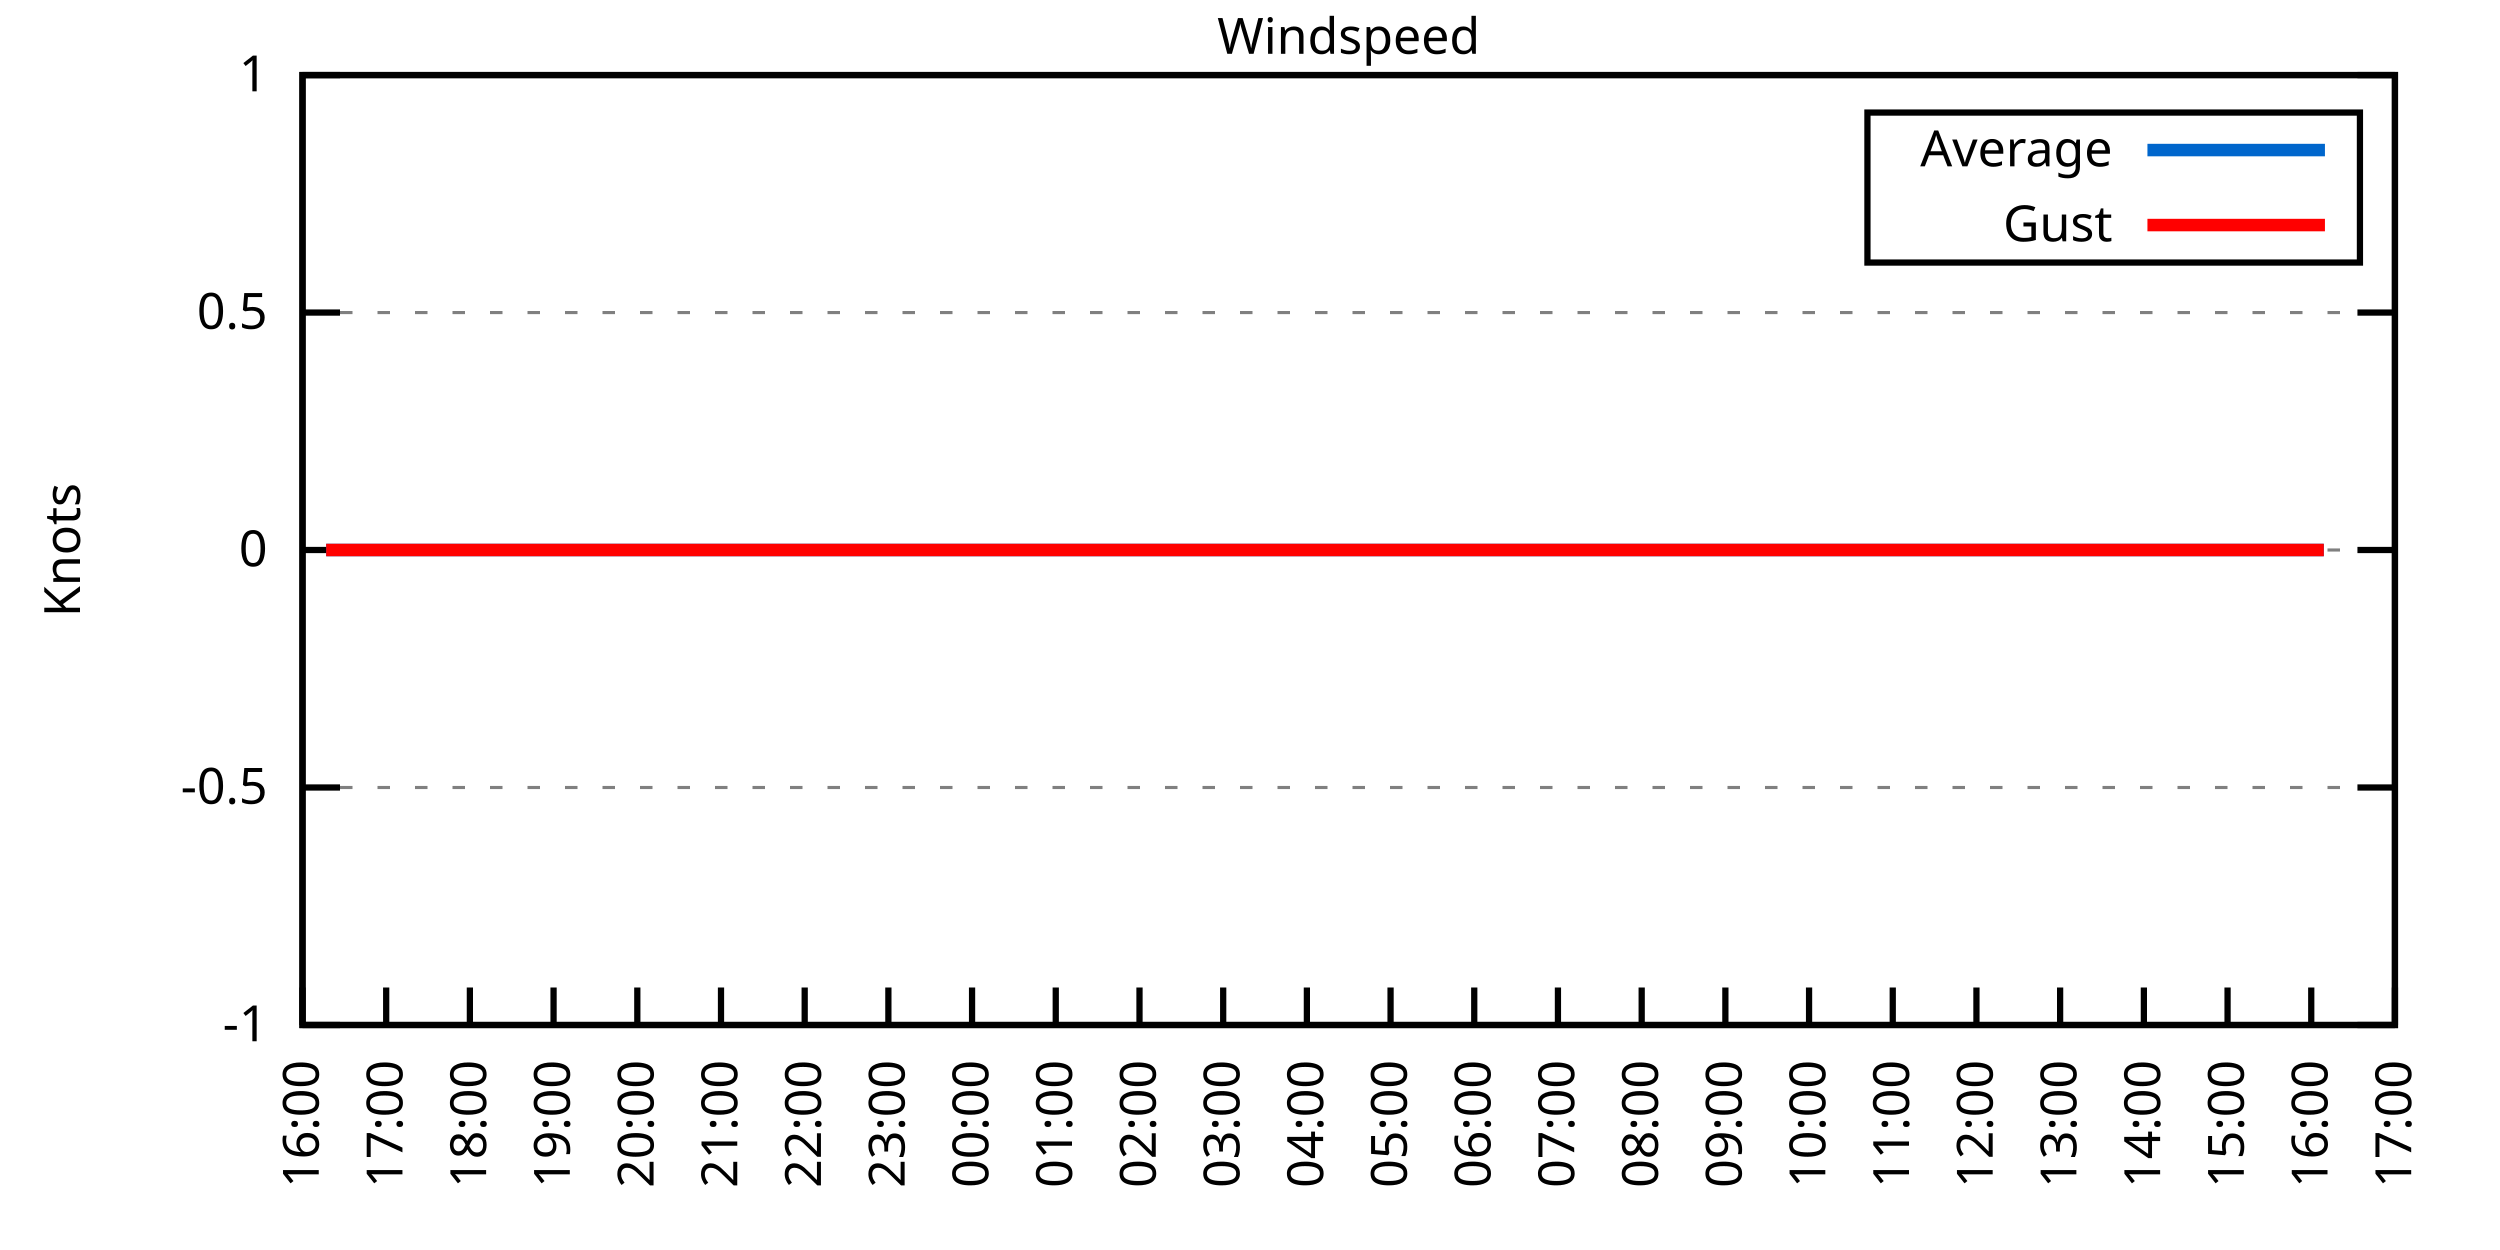
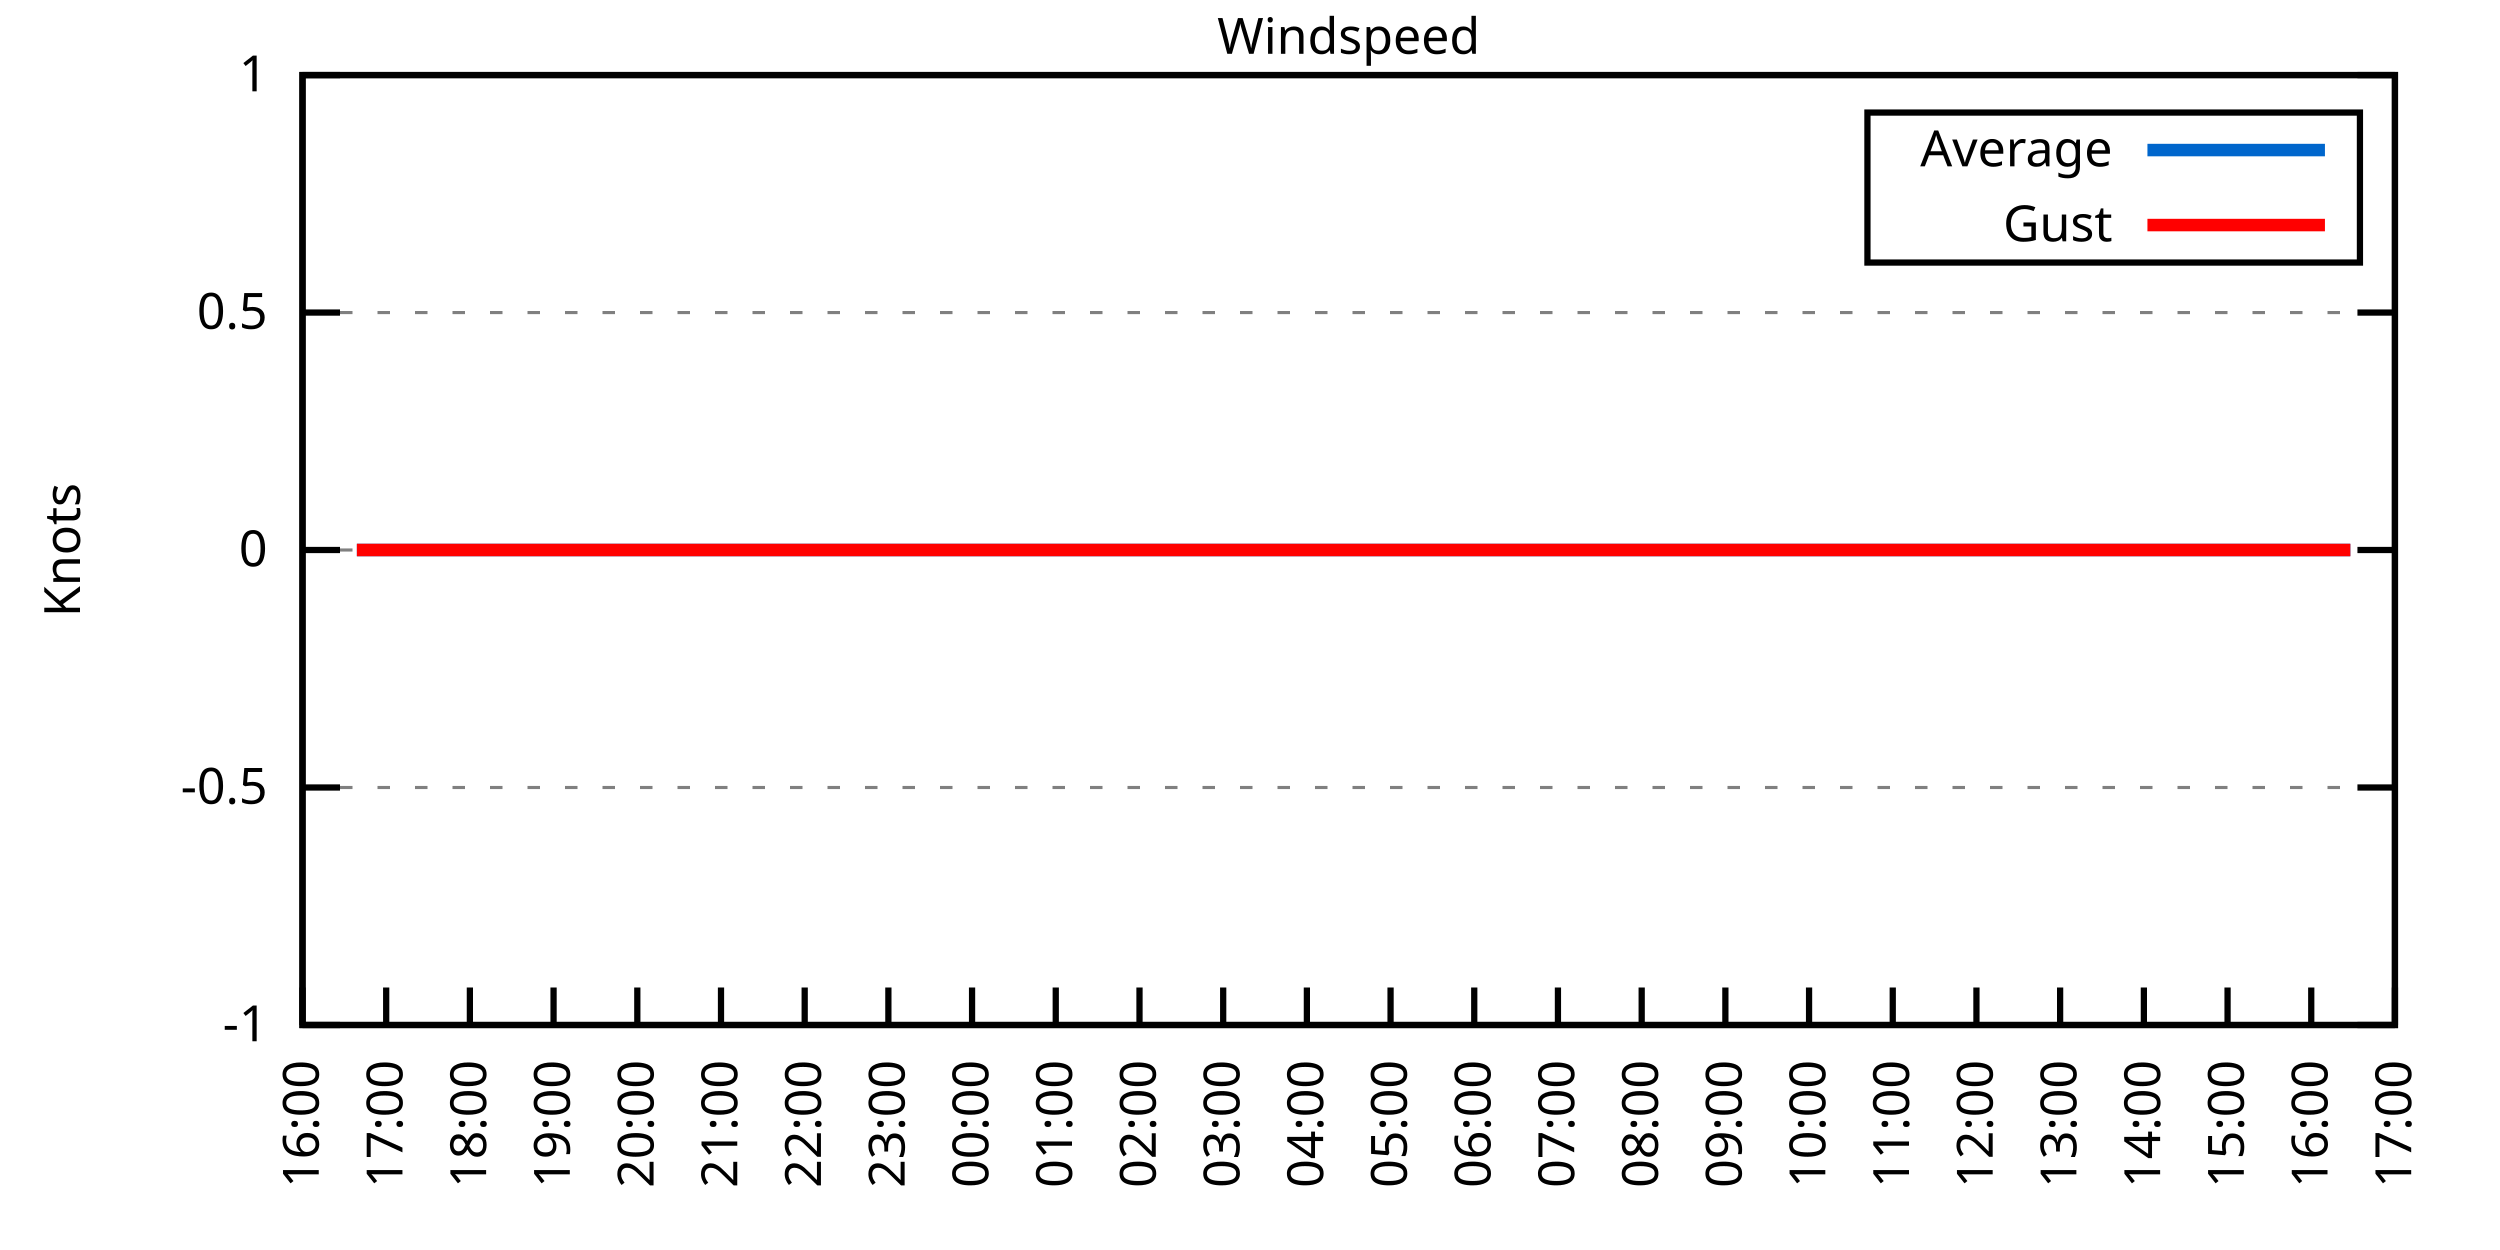
<svg xmlns="http://www.w3.org/2000/svg" xmlns:xlink="http://www.w3.org/1999/xlink" width="400" height="200" viewBox="0 0 400 200">
  <g id="gnuplot_canvas">
    <rect x="0" y="0" width="400" height="200" fill="none" />
    <defs>
      <circle id="gpDot" r="0.5" stroke-width="0.5" stroke="currentColor" />
      <path id="gpPt0" stroke-width="0.333" stroke="currentColor" d="M-1,0 h2 M0,-1 v2" />
      <path id="gpPt1" stroke-width="0.333" stroke="currentColor" d="M-1,-1 L1,1 M1,-1 L-1,1" />
      <path id="gpPt2" stroke-width="0.333" stroke="currentColor" d="M-1,0 L1,0 M0,-1 L0,1 M-1,-1 L1,1 M-1,1 L1,-1" />
      <rect id="gpPt3" stroke-width="0.333" stroke="currentColor" x="-1" y="-1" width="2" height="2" />
      <rect id="gpPt4" stroke-width="0.333" stroke="currentColor" fill="currentColor" x="-1" y="-1" width="2" height="2" />
      <circle id="gpPt5" stroke-width="0.333" stroke="currentColor" cx="0" cy="0" r="1" />
      <use xlink:href="#gpPt5" id="gpPt6" fill="currentColor" stroke="none" />
      <path id="gpPt7" stroke-width="0.333" stroke="currentColor" d="M0,-1.33 L-1.33,0.67 L1.33,0.67 z" />
      <use xlink:href="#gpPt7" id="gpPt8" fill="currentColor" stroke="none" />
      <use xlink:href="#gpPt7" id="gpPt9" stroke="currentColor" transform="rotate(180)" />
      <use xlink:href="#gpPt9" id="gpPt10" fill="currentColor" stroke="none" />
      <use xlink:href="#gpPt3" id="gpPt11" stroke="currentColor" transform="rotate(45)" />
      <use xlink:href="#gpPt11" id="gpPt12" fill="currentColor" stroke="none" />
      <path id="gpPt13" stroke-width="0.333" stroke="currentColor" d="M0,1.330 L1.265,0.411 L0.782,-1.067 L-0.782,-1.076 L-1.265,0.411 z" />
      <use xlink:href="#gpPt13" id="gpPt14" fill="currentColor" stroke="none" />
      <filter id="textbox" filterUnits="objectBoundingBox" x="0" y="0" height="1" width="1">
        <feFlood flood-color="white" flood-opacity="1" result="bgnd" />
        <feComposite in="SourceGraphic" in2="bgnd" operator="atop" />
      </filter>
      <filter id="greybox" filterUnits="objectBoundingBox" x="0" y="0" height="1" width="1">
        <feFlood flood-color="lightgrey" flood-opacity="1" result="grey" />
        <feComposite in="SourceGraphic" in2="grey" operator="atop" />
      </filter>
    </defs>
    <g fill="none" color="white" stroke="currentColor" stroke-width="1.00" stroke-linecap="butt" stroke-linejoin="miter">
</g>
    <g fill="none" color="black" stroke="currentColor" stroke-width="1.00" stroke-linecap="butt" stroke-linejoin="miter">
      <g stroke="none" shape-rendering="crispEdges">
        <polygon fill="rgb(255, 255, 255)" points="48.40,164.00 383.18,164.00 383.18,12.02 48.40,12.02 " />
      </g>
    </g>
    <g fill="none" color="black" stroke="currentColor" stroke-width="1.00" stroke-linecap="butt" stroke-linejoin="miter">
</g>
    <g fill="none" color="black" stroke="black" stroke-width="0.50" stroke-linecap="butt" stroke-linejoin="miter">
</g>
    <g fill="none" color="gray" stroke="currentColor" stroke-width="0.50" stroke-linecap="butt" stroke-linejoin="miter">
      <path stroke="gray" stroke-dasharray="2,4" class="gridline" d="M48.40,164.00 L383.19,164.00  " />
    </g>
    <g fill="none" color="gray" stroke="gray" stroke-width="1.00" stroke-linecap="butt" stroke-linejoin="miter">
</g>
    <g fill="none" color="black" stroke="currentColor" stroke-width="1.00" stroke-linecap="butt" stroke-linejoin="miter">
      <path stroke="black" d="M48.40,164.00 L54.40,164.00 M383.19,164.00 L377.19,164.00  " />
      <g transform="translate(42.80,166.60)" stroke="none" fill="black" font-family="Sans" font-size="8.00" text-anchor="end">
        <text>
          <tspan font-family="Sans">-1</tspan>
        </text>
      </g>
    </g>
    <g fill="none" color="black" stroke="currentColor" stroke-width="1.00" stroke-linecap="butt" stroke-linejoin="miter">
</g>
    <g fill="none" color="black" stroke="black" stroke-width="0.50" stroke-linecap="butt" stroke-linejoin="miter">
</g>
    <g fill="none" color="gray" stroke="currentColor" stroke-width="0.50" stroke-linecap="butt" stroke-linejoin="miter">
      <path stroke="gray" stroke-dasharray="2,4" class="gridline" d="M48.40,126.00 L383.19,126.00  " />
    </g>
    <g fill="none" color="gray" stroke="gray" stroke-width="1.00" stroke-linecap="butt" stroke-linejoin="miter">
</g>
    <g fill="none" color="black" stroke="currentColor" stroke-width="1.00" stroke-linecap="butt" stroke-linejoin="miter">
      <path stroke="black" d="M48.40,126.00 L54.40,126.00 M383.19,126.00 L377.19,126.00  " />
      <g transform="translate(42.80,128.60)" stroke="none" fill="black" font-family="Sans" font-size="8.00" text-anchor="end">
        <text>
          <tspan font-family="Sans">-0.5</tspan>
        </text>
      </g>
    </g>
    <g fill="none" color="black" stroke="currentColor" stroke-width="1.00" stroke-linecap="butt" stroke-linejoin="miter">
</g>
    <g fill="none" color="black" stroke="black" stroke-width="0.50" stroke-linecap="butt" stroke-linejoin="miter">
</g>
    <g fill="none" color="gray" stroke="currentColor" stroke-width="0.50" stroke-linecap="butt" stroke-linejoin="miter">
      <path stroke="gray" stroke-dasharray="2,4" class="gridline" d="M48.40,88.00 L383.19,88.00  " />
    </g>
    <g fill="none" color="gray" stroke="gray" stroke-width="1.00" stroke-linecap="butt" stroke-linejoin="miter">
</g>
    <g fill="none" color="black" stroke="currentColor" stroke-width="1.00" stroke-linecap="butt" stroke-linejoin="miter">
      <path stroke="black" d="M48.40,88.00 L54.40,88.00 M383.19,88.00 L377.19,88.00  " />
      <g transform="translate(42.80,90.60)" stroke="none" fill="black" font-family="Sans" font-size="8.00" text-anchor="end">
        <text>
          <tspan font-family="Sans"> 0</tspan>
        </text>
      </g>
    </g>
    <g fill="none" color="black" stroke="currentColor" stroke-width="1.00" stroke-linecap="butt" stroke-linejoin="miter">
</g>
    <g fill="none" color="black" stroke="black" stroke-width="0.50" stroke-linecap="butt" stroke-linejoin="miter">
</g>
    <g fill="none" color="gray" stroke="currentColor" stroke-width="0.50" stroke-linecap="butt" stroke-linejoin="miter">
      <path stroke="gray" stroke-dasharray="2,4" class="gridline" d="M48.40,50.01 L383.19,50.01  " />
    </g>
    <g fill="none" color="gray" stroke="gray" stroke-width="1.00" stroke-linecap="butt" stroke-linejoin="miter">
</g>
    <g fill="none" color="black" stroke="currentColor" stroke-width="1.00" stroke-linecap="butt" stroke-linejoin="miter">
      <path stroke="black" d="M48.40,50.01 L54.40,50.01 M383.19,50.01 L377.19,50.01  " />
      <g transform="translate(42.80,52.61)" stroke="none" fill="black" font-family="Sans" font-size="8.00" text-anchor="end">
        <text>
          <tspan font-family="Sans"> 0.5</tspan>
        </text>
      </g>
    </g>
    <g fill="none" color="black" stroke="currentColor" stroke-width="1.00" stroke-linecap="butt" stroke-linejoin="miter">
</g>
    <g fill="none" color="black" stroke="black" stroke-width="0.50" stroke-linecap="butt" stroke-linejoin="miter">
</g>
    <g fill="none" color="gray" stroke="currentColor" stroke-width="0.50" stroke-linecap="butt" stroke-linejoin="miter">
      <path stroke="gray" stroke-dasharray="2,4" class="gridline" d="M48.40,12.01 L383.19,12.01  " />
    </g>
    <g fill="none" color="gray" stroke="gray" stroke-width="1.00" stroke-linecap="butt" stroke-linejoin="miter">
</g>
    <g fill="none" color="black" stroke="currentColor" stroke-width="1.00" stroke-linecap="butt" stroke-linejoin="miter">
      <path stroke="black" d="M48.40,12.01 L54.40,12.01 M383.19,12.01 L377.19,12.01  " />
      <g transform="translate(42.80,14.61)" stroke="none" fill="black" font-family="Sans" font-size="8.00" text-anchor="end">
        <text>
          <tspan font-family="Sans"> 1</tspan>
        </text>
      </g>
    </g>
    <g fill="none" color="black" stroke="currentColor" stroke-width="1.00" stroke-linecap="butt" stroke-linejoin="miter">
      <path stroke="black" d="M48.40,164.00 L48.40,158.00  " />
      <g transform="translate(51.00,169.60) rotate(270.00)" stroke="none" fill="black" font-family="Sans" font-size="8.00" text-anchor="end">
        <text>
          <tspan font-family="Sans">16:00</tspan>
        </text>
      </g>
    </g>
    <g fill="none" color="black" stroke="currentColor" stroke-width="1.00" stroke-linecap="butt" stroke-linejoin="miter">
      <path stroke="black" d="M61.79,164.00 L61.79,158.00  " />
      <g transform="translate(64.39,169.60) rotate(270.00)" stroke="none" fill="black" font-family="Sans" font-size="8.00" text-anchor="end">
        <text>
          <tspan font-family="Sans">17:00</tspan>
        </text>
      </g>
    </g>
    <g fill="none" color="black" stroke="currentColor" stroke-width="1.00" stroke-linecap="butt" stroke-linejoin="miter">
      <path stroke="black" d="M75.18,164.00 L75.18,158.00  " />
      <g transform="translate(77.78,169.60) rotate(270.00)" stroke="none" fill="black" font-family="Sans" font-size="8.00" text-anchor="end">
        <text>
          <tspan font-family="Sans">18:00</tspan>
        </text>
      </g>
    </g>
    <g fill="none" color="black" stroke="currentColor" stroke-width="1.00" stroke-linecap="butt" stroke-linejoin="miter">
      <path stroke="black" d="M88.57,164.00 L88.57,158.00  " />
      <g transform="translate(91.17,169.60) rotate(270.00)" stroke="none" fill="black" font-family="Sans" font-size="8.00" text-anchor="end">
        <text>
          <tspan font-family="Sans">19:00</tspan>
        </text>
      </g>
    </g>
    <g fill="none" color="black" stroke="currentColor" stroke-width="1.00" stroke-linecap="butt" stroke-linejoin="miter">
      <path stroke="black" d="M101.97,164.00 L101.97,158.00  " />
      <g transform="translate(104.57,169.60) rotate(270.00)" stroke="none" fill="black" font-family="Sans" font-size="8.00" text-anchor="end">
        <text>
          <tspan font-family="Sans">20:00</tspan>
        </text>
      </g>
    </g>
    <g fill="none" color="black" stroke="currentColor" stroke-width="1.00" stroke-linecap="butt" stroke-linejoin="miter">
      <path stroke="black" d="M115.36,164.00 L115.36,158.00  " />
      <g transform="translate(117.96,169.60) rotate(270.00)" stroke="none" fill="black" font-family="Sans" font-size="8.00" text-anchor="end">
        <text>
          <tspan font-family="Sans">21:00</tspan>
        </text>
      </g>
    </g>
    <g fill="none" color="black" stroke="currentColor" stroke-width="1.00" stroke-linecap="butt" stroke-linejoin="miter">
      <path stroke="black" d="M128.75,164.00 L128.75,158.00  " />
      <g transform="translate(131.35,169.60) rotate(270.00)" stroke="none" fill="black" font-family="Sans" font-size="8.00" text-anchor="end">
        <text>
          <tspan font-family="Sans">22:00</tspan>
        </text>
      </g>
    </g>
    <g fill="none" color="black" stroke="currentColor" stroke-width="1.00" stroke-linecap="butt" stroke-linejoin="miter">
      <path stroke="black" d="M142.14,164.00 L142.14,158.00  " />
      <g transform="translate(144.74,169.60) rotate(270.00)" stroke="none" fill="black" font-family="Sans" font-size="8.00" text-anchor="end">
        <text>
          <tspan font-family="Sans">23:00</tspan>
        </text>
      </g>
    </g>
    <g fill="none" color="black" stroke="currentColor" stroke-width="1.00" stroke-linecap="butt" stroke-linejoin="miter">
      <path stroke="black" d="M155.53,164.00 L155.53,158.00  " />
      <g transform="translate(158.13,169.60) rotate(270.00)" stroke="none" fill="black" font-family="Sans" font-size="8.00" text-anchor="end">
        <text>
          <tspan font-family="Sans">00:00</tspan>
        </text>
      </g>
    </g>
    <g fill="none" color="black" stroke="currentColor" stroke-width="1.00" stroke-linecap="butt" stroke-linejoin="miter">
      <path stroke="black" d="M168.92,164.00 L168.92,158.00  " />
      <g transform="translate(171.52,169.60) rotate(270.00)" stroke="none" fill="black" font-family="Sans" font-size="8.00" text-anchor="end">
        <text>
          <tspan font-family="Sans">01:00</tspan>
        </text>
      </g>
    </g>
    <g fill="none" color="black" stroke="currentColor" stroke-width="1.00" stroke-linecap="butt" stroke-linejoin="miter">
      <path stroke="black" d="M182.32,164.00 L182.32,158.00  " />
      <g transform="translate(184.92,169.60) rotate(270.00)" stroke="none" fill="black" font-family="Sans" font-size="8.00" text-anchor="end">
        <text>
          <tspan font-family="Sans">02:00</tspan>
        </text>
      </g>
    </g>
    <g fill="none" color="black" stroke="currentColor" stroke-width="1.00" stroke-linecap="butt" stroke-linejoin="miter">
      <path stroke="black" d="M195.71,164.00 L195.71,158.00  " />
      <g transform="translate(198.31,169.60) rotate(270.00)" stroke="none" fill="black" font-family="Sans" font-size="8.00" text-anchor="end">
        <text>
          <tspan font-family="Sans">03:00</tspan>
        </text>
      </g>
    </g>
    <g fill="none" color="black" stroke="currentColor" stroke-width="1.00" stroke-linecap="butt" stroke-linejoin="miter">
      <path stroke="black" d="M209.10,164.00 L209.10,158.00  " />
      <g transform="translate(211.70,169.60) rotate(270.00)" stroke="none" fill="black" font-family="Sans" font-size="8.00" text-anchor="end">
        <text>
          <tspan font-family="Sans">04:00</tspan>
        </text>
      </g>
    </g>
    <g fill="none" color="black" stroke="currentColor" stroke-width="1.00" stroke-linecap="butt" stroke-linejoin="miter">
      <path stroke="black" d="M222.49,164.00 L222.49,158.00  " />
      <g transform="translate(225.09,169.60) rotate(270.00)" stroke="none" fill="black" font-family="Sans" font-size="8.00" text-anchor="end">
        <text>
          <tspan font-family="Sans">05:00</tspan>
        </text>
      </g>
    </g>
    <g fill="none" color="black" stroke="currentColor" stroke-width="1.00" stroke-linecap="butt" stroke-linejoin="miter">
      <path stroke="black" d="M235.88,164.00 L235.88,158.00  " />
      <g transform="translate(238.48,169.60) rotate(270.00)" stroke="none" fill="black" font-family="Sans" font-size="8.00" text-anchor="end">
        <text>
          <tspan font-family="Sans">06:00</tspan>
        </text>
      </g>
    </g>
    <g fill="none" color="black" stroke="currentColor" stroke-width="1.00" stroke-linecap="butt" stroke-linejoin="miter">
      <path stroke="black" d="M249.27,164.00 L249.27,158.00  " />
      <g transform="translate(251.87,169.60) rotate(270.00)" stroke="none" fill="black" font-family="Sans" font-size="8.00" text-anchor="end">
        <text>
          <tspan font-family="Sans">07:00</tspan>
        </text>
      </g>
    </g>
    <g fill="none" color="black" stroke="currentColor" stroke-width="1.00" stroke-linecap="butt" stroke-linejoin="miter">
      <path stroke="black" d="M262.67,164.00 L262.67,158.00  " />
      <g transform="translate(265.27,169.60) rotate(270.00)" stroke="none" fill="black" font-family="Sans" font-size="8.00" text-anchor="end">
        <text>
          <tspan font-family="Sans">08:00</tspan>
        </text>
      </g>
    </g>
    <g fill="none" color="black" stroke="currentColor" stroke-width="1.00" stroke-linecap="butt" stroke-linejoin="miter">
      <path stroke="black" d="M276.06,164.00 L276.06,158.00  " />
      <g transform="translate(278.66,169.60) rotate(270.00)" stroke="none" fill="black" font-family="Sans" font-size="8.00" text-anchor="end">
        <text>
          <tspan font-family="Sans">09:00</tspan>
        </text>
      </g>
    </g>
    <g fill="none" color="black" stroke="currentColor" stroke-width="1.00" stroke-linecap="butt" stroke-linejoin="miter">
      <path stroke="black" d="M289.45,164.00 L289.45,158.00  " />
      <g transform="translate(292.05,169.60) rotate(270.00)" stroke="none" fill="black" font-family="Sans" font-size="8.00" text-anchor="end">
        <text>
          <tspan font-family="Sans">10:00</tspan>
        </text>
      </g>
    </g>
    <g fill="none" color="black" stroke="currentColor" stroke-width="1.00" stroke-linecap="butt" stroke-linejoin="miter">
      <path stroke="black" d="M302.84,164.00 L302.84,158.00  " />
      <g transform="translate(305.44,169.60) rotate(270.00)" stroke="none" fill="black" font-family="Sans" font-size="8.00" text-anchor="end">
        <text>
          <tspan font-family="Sans">11:00</tspan>
        </text>
      </g>
    </g>
    <g fill="none" color="black" stroke="currentColor" stroke-width="1.00" stroke-linecap="butt" stroke-linejoin="miter">
      <path stroke="black" d="M316.23,164.00 L316.23,158.00  " />
      <g transform="translate(318.83,169.60) rotate(270.00)" stroke="none" fill="black" font-family="Sans" font-size="8.00" text-anchor="end">
        <text>
          <tspan font-family="Sans">12:00</tspan>
        </text>
      </g>
    </g>
    <g fill="none" color="black" stroke="currentColor" stroke-width="1.00" stroke-linecap="butt" stroke-linejoin="miter">
      <path stroke="black" d="M329.62,164.00 L329.62,158.00  " />
      <g transform="translate(332.22,169.60) rotate(270.00)" stroke="none" fill="black" font-family="Sans" font-size="8.00" text-anchor="end">
        <text>
          <tspan font-family="Sans">13:00</tspan>
        </text>
      </g>
    </g>
    <g fill="none" color="black" stroke="currentColor" stroke-width="1.00" stroke-linecap="butt" stroke-linejoin="miter">
      <path stroke="black" d="M343.02,164.00 L343.02,158.00  " />
      <g transform="translate(345.62,169.60) rotate(270.00)" stroke="none" fill="black" font-family="Sans" font-size="8.00" text-anchor="end">
        <text>
          <tspan font-family="Sans">14:00</tspan>
        </text>
      </g>
    </g>
    <g fill="none" color="black" stroke="currentColor" stroke-width="1.00" stroke-linecap="butt" stroke-linejoin="miter">
      <path stroke="black" d="M356.41,164.00 L356.41,158.00  " />
      <g transform="translate(359.01,169.60) rotate(270.00)" stroke="none" fill="black" font-family="Sans" font-size="8.00" text-anchor="end">
        <text>
          <tspan font-family="Sans">15:00</tspan>
        </text>
      </g>
    </g>
    <g fill="none" color="black" stroke="currentColor" stroke-width="1.00" stroke-linecap="butt" stroke-linejoin="miter">
      <path stroke="black" d="M369.80,164.00 L369.80,158.00  " />
      <g transform="translate(372.40,169.60) rotate(270.00)" stroke="none" fill="black" font-family="Sans" font-size="8.00" text-anchor="end">
        <text>
          <tspan font-family="Sans">16:00</tspan>
        </text>
      </g>
    </g>
    <g fill="none" color="black" stroke="currentColor" stroke-width="1.00" stroke-linecap="butt" stroke-linejoin="miter">
      <path stroke="black" d="M383.19,164.00 L383.19,158.00  " />
      <g transform="translate(385.79,169.60) rotate(270.00)" stroke="none" fill="black" font-family="Sans" font-size="8.00" text-anchor="end">
        <text>
          <tspan font-family="Sans">17:00</tspan>
        </text>
      </g>
    </g>
    <g fill="none" color="black" stroke="currentColor" stroke-width="1.00" stroke-linecap="butt" stroke-linejoin="miter">
</g>
    <g fill="none" color="black" stroke="currentColor" stroke-width="1.00" stroke-linecap="butt" stroke-linejoin="miter">
      <path stroke="black" d="M48.40,12.01 L48.40,164.00 L383.19,164.00 L383.19,12.01 L48.40,12.01 Z  " />
    </g>
    <g fill="none" color="black" stroke="currentColor" stroke-width="1.00" stroke-linecap="butt" stroke-linejoin="miter">
</g>
    <g fill="none" color="black" stroke="currentColor" stroke-width="1.00" stroke-linecap="butt" stroke-linejoin="miter">
      <path stroke="black" d="M298.79,42.01 L298.79,18.01 L377.59,18.01 L377.59,42.01 L298.79,42.01 Z  " />
    </g>
    <g id="Windspeed_plot_1">
      <g fill="none" color="white" stroke="black" stroke-width="2.00" stroke-linecap="butt" stroke-linejoin="miter">
</g>
      <g fill="none" color="black" stroke="currentColor" stroke-width="2.00" stroke-linecap="butt" stroke-linejoin="miter">
        <g transform="translate(337.99,26.61)" stroke="none" fill="black" font-family="Sans" font-size="8.00" text-anchor="end">
          <text>
            <tspan font-family="Sans">Average</tspan>
          </text>
        </g>
      </g>
      <g fill="none" color="black" stroke="currentColor" stroke-width="2.00" stroke-linecap="butt" stroke-linejoin="miter">
-         <path stroke="rgb(  0, 102, 204)" d="M343.59,24.01 L371.99,24.01 M52.19,88.00 L54.65,88.00 L57.10,88.00 L59.11,88.00 L61.57,88.00 L63.58,88.00   L66.03,88.00 L67.82,88.00 L70.27,88.00 L72.50,88.00 L74.74,88.00 L76.75,88.00 L79.42,88.00 L81.43,88.00   L83.89,88.00 L85.90,88.00 L88.13,88.00 L90.58,88.00 L92.59,88.00 L94.60,88.00 L97.28,88.00 L99.29,88.00   L101.74,88.00 L103.53,88.00 L105.98,88.00 L108.44,88.00 L110.22,88.00 L112.68,88.00 L114.69,88.00 L117.37,88.00   L119.15,88.00 L121.38,88.00 L124.06,88.00 L125.85,88.00 L128.30,88.00 L130.54,88.00 L132.99,88.00 L134.78,88.00   L137.23,88.00 L139.46,88.00 L141.92,88.00 L144.15,88.00 L146.16,88.00 L148.39,88.00 L150.85,88.00 L153.08,88.00   L155.31,88.00 L157.32,88.00 L159.77,88.00 L161.56,88.00 L164.24,88.00 L166.25,88.00 L168.70,88.00 L170.49,88.00   L172.50,88.00 L174.95,88.00 L176.96,88.00 L179.41,88.00 L182.09,88.00 L183.88,88.00 L185.66,88.00 L188.57,88.00   L191.02,88.00 L193.25,88.00 L195.26,88.00 L197.49,88.00 L199.95,88.00 L202.18,88.00 L204.19,88.00 L206.64,88.00   L208.43,88.00 L210.66,88.00 L212.89,88.00 L215.35,88.00 L217.58,88.00 L219.81,88.00 L221.82,88.00 L224.50,88.00   L226.51,88.00 L228.96,88.00 L230.75,88.00 L233.43,88.00 L235.21,88.00 L237.67,88.00 L240.12,88.00 L241.91,88.00   L244.36,88.00 L246.37,88.00 L248.83,88.00 L251.06,88.00 L253.51,88.00 L255.52,88.00 L257.53,88.00 L260.21,88.00   L262.00,88.00 L264.45,88.00 L268.92,88.00 L271.15,88.00 L273.60,88.00 L275.61,88.00 L278.07,88.00 L280.07,88.00   L282.53,88.00 L284.54,88.00 L286.77,88.00 L289.23,88.00 L291.23,88.00 L293.69,88.00 L295.48,88.00 L298.15,88.00   L299.94,88.00 L302.62,88.00 L304.63,88.00 L307.08,88.00 L309.31,88.00 L311.32,88.00 L313.55,88.00 L315.56,88.00   L318.02,88.00 L320.47,88.00 L322.70,88.00 L324.71,88.00 L327.17,88.00 L329.40,88.00 L331.41,88.00 L333.86,88.00   L335.87,88.00 L338.10,88.00 L340.56,88.00 L342.57,88.00 L345.02,88.00 L347.26,88.00 L349.26,88.00 L351.72,88.00   L353.95,88.00 L355.74,88.00 L358.42,88.00 L360.20,88.00 L362.43,88.00 L364.89,88.00 L367.12,88.00 L369.58,88.00   L371.81,88.00  " />
+         <path stroke="rgb(  0, 102, 204)" d="M343.59,24.01 L371.99,24.01 M57.10,88.00 L59.11,88.00 L61.57,88.00 L63.58,88.00 L66.03,88.00 L67.82,88.00   L70.27,88.00 L72.50,88.00 L74.74,88.00 L76.75,88.00 L79.42,88.00 L81.43,88.00 L83.89,88.00 L85.90,88.00   L88.13,88.00 L90.58,88.00 L92.59,88.00 L94.60,88.00 L97.28,88.00 L99.29,88.00 L101.74,88.00 L103.53,88.00   L105.98,88.00 L108.44,88.00 L110.22,88.00 L112.68,88.00 L114.69,88.00 L117.37,88.00 L119.15,88.00 L121.38,88.00   L124.06,88.00 L125.85,88.00 L128.30,88.00 L130.54,88.00 L132.99,88.00 L134.78,88.00 L137.23,88.00 L139.46,88.00   L141.92,88.00 L144.15,88.00 L146.16,88.00 L148.39,88.00 L150.85,88.00 L153.08,88.00 L155.31,88.00 L157.32,88.00   L159.77,88.00 L161.56,88.00 L164.24,88.00 L166.25,88.00 L168.70,88.00 L170.49,88.00 L172.50,88.00 L174.95,88.00   L176.96,88.00 L179.41,88.00 L182.09,88.00 L183.88,88.00 L185.66,88.00 L188.57,88.00 L191.02,88.00 L193.25,88.00   L195.26,88.00 L197.49,88.00 L199.95,88.00 L202.18,88.00 L204.19,88.00 L206.64,88.00 L208.43,88.00 L210.66,88.00   L212.89,88.00 L215.35,88.00 L217.58,88.00 L219.81,88.00 L221.82,88.00 L224.50,88.00 L226.51,88.00 L228.96,88.00   L230.75,88.00 L233.43,88.00 L235.21,88.00 L237.67,88.00 L240.12,88.00 L241.91,88.00 L244.36,88.00 L246.37,88.00   L248.83,88.00 L251.06,88.00 L253.51,88.00 L255.52,88.00 L257.53,88.00 L260.21,88.00 L262.00,88.00 L264.45,88.00   L268.92,88.00 L271.15,88.00 L273.60,88.00 L275.61,88.00 L278.07,88.00 L280.07,88.00 L282.53,88.00 L284.54,88.00   L286.77,88.00 L289.23,88.00 L291.23,88.00 L293.69,88.00 L295.48,88.00 L298.15,88.00 L299.94,88.00 L302.62,88.00   L304.63,88.00 L307.08,88.00 L309.31,88.00 L311.32,88.00 L313.55,88.00 L315.56,88.00 L318.02,88.00 L320.47,88.00   L322.70,88.00 L324.71,88.00 L327.17,88.00 L329.40,88.00 L331.41,88.00 L333.86,88.00 L335.87,88.00 L338.10,88.00   L340.56,88.00 L342.57,88.00 L345.02,88.00 L347.26,88.00 L349.26,88.00 L351.72,88.00 L353.95,88.00 L355.74,88.00   L358.42,88.00 L360.20,88.00 L362.43,88.00 L364.89,88.00 L367.12,88.00 L369.58,88.00 L371.81,88.00 L373.82,88.00   L376.05,88.00  " />
      </g>
    </g>
    <g id="Windspeed_plot_2">
      <g fill="none" color="black" stroke="currentColor" stroke-width="2.00" stroke-linecap="butt" stroke-linejoin="miter">
        <g transform="translate(337.99,38.61)" stroke="none" fill="black" font-family="Sans" font-size="8.00" text-anchor="end">
          <text>
            <tspan font-family="Sans">Gust</tspan>
          </text>
        </g>
      </g>
      <g fill="none" color="black" stroke="currentColor" stroke-width="2.00" stroke-linecap="butt" stroke-linejoin="miter">
-         <path stroke="rgb(255,   0,   0)" d="M343.59,36.01 L371.99,36.01 M52.19,88.00 L54.65,88.00 L57.10,88.00 L59.11,88.00 L61.57,88.00 L63.58,88.00   L66.03,88.00 L67.82,88.00 L70.27,88.00 L72.50,88.00 L74.74,88.00 L76.75,88.00 L79.42,88.00 L81.43,88.00   L83.89,88.00 L85.90,88.00 L88.13,88.00 L90.58,88.00 L92.59,88.00 L94.60,88.00 L97.28,88.00 L99.29,88.00   L101.74,88.00 L103.53,88.00 L105.98,88.00 L108.44,88.00 L110.22,88.00 L112.68,88.00 L114.69,88.00 L117.37,88.00   L119.15,88.00 L121.38,88.00 L124.06,88.00 L125.85,88.00 L128.30,88.00 L130.54,88.00 L132.99,88.00 L134.78,88.00   L137.23,88.00 L139.46,88.00 L141.92,88.00 L144.15,88.00 L146.16,88.00 L148.39,88.00 L150.85,88.00 L153.08,88.00   L155.31,88.00 L157.32,88.00 L159.77,88.00 L161.56,88.00 L164.24,88.00 L166.25,88.00 L168.70,88.00 L170.49,88.00   L172.50,88.00 L174.95,88.00 L176.96,88.00 L179.41,88.00 L182.09,88.00 L183.88,88.00 L185.66,88.00 L188.57,88.00   L191.02,88.00 L193.25,88.00 L195.26,88.00 L197.49,88.00 L199.95,88.00 L202.18,88.00 L204.19,88.00 L206.64,88.00   L208.43,88.00 L210.66,88.00 L212.89,88.00 L215.35,88.00 L217.58,88.00 L219.81,88.00 L221.82,88.00 L224.50,88.00   L226.51,88.00 L228.96,88.00 L230.75,88.00 L233.43,88.00 L235.21,88.00 L237.67,88.00 L240.12,88.00 L241.91,88.00   L244.36,88.00 L246.37,88.00 L248.83,88.00 L251.06,88.00 L253.51,88.00 L255.52,88.00 L257.53,88.00 L260.21,88.00   L262.00,88.00 L264.45,88.00 L268.92,88.00 L271.15,88.00 L273.60,88.00 L275.61,88.00 L278.07,88.00 L280.07,88.00   L282.53,88.00 L284.54,88.00 L286.77,88.00 L289.23,88.00 L291.23,88.00 L293.69,88.00 L295.48,88.00 L298.15,88.00   L299.94,88.00 L302.62,88.00 L304.63,88.00 L307.08,88.00 L309.31,88.00 L311.32,88.00 L313.55,88.00 L315.56,88.00   L318.02,88.00 L320.47,88.00 L322.70,88.00 L324.71,88.00 L327.17,88.00 L329.40,88.00 L331.41,88.00 L333.86,88.00   L335.87,88.00 L338.10,88.00 L340.56,88.00 L342.57,88.00 L345.02,88.00 L347.26,88.00 L349.26,88.00 L351.72,88.00   L353.95,88.00 L355.74,88.00 L358.42,88.00 L360.20,88.00 L362.43,88.00 L364.89,88.00 L367.12,88.00 L369.58,88.00   L371.81,88.00  " />
+         <path stroke="rgb(255,   0,   0)" d="M343.59,36.01 L371.99,36.01 M57.10,88.00 L59.11,88.00 L61.57,88.00 L63.58,88.00 L66.03,88.00 L67.82,88.00   L70.27,88.00 L72.50,88.00 L74.74,88.00 L76.75,88.00 L79.42,88.00 L81.43,88.00 L83.89,88.00 L85.90,88.00   L88.13,88.00 L90.58,88.00 L92.59,88.00 L94.60,88.00 L97.28,88.00 L99.29,88.00 L101.74,88.00 L103.53,88.00   L105.98,88.00 L108.44,88.00 L110.22,88.00 L112.68,88.00 L114.69,88.00 L117.37,88.00 L119.15,88.00 L121.38,88.00   L124.06,88.00 L125.85,88.00 L128.30,88.00 L130.54,88.00 L132.99,88.00 L134.78,88.00 L137.23,88.00 L139.46,88.00   L141.92,88.00 L144.15,88.00 L146.16,88.00 L148.39,88.00 L150.85,88.00 L153.08,88.00 L155.31,88.00 L157.32,88.00   L159.77,88.00 L161.56,88.00 L164.24,88.00 L166.25,88.00 L168.70,88.00 L170.49,88.00 L172.50,88.00 L174.95,88.00   L176.96,88.00 L179.41,88.00 L182.09,88.00 L183.88,88.00 L185.66,88.00 L188.57,88.00 L191.02,88.00 L193.25,88.00   L195.26,88.00 L197.49,88.00 L199.95,88.00 L202.18,88.00 L204.19,88.00 L206.64,88.00 L208.43,88.00 L210.66,88.00   L212.89,88.00 L215.35,88.00 L217.58,88.00 L219.81,88.00 L221.82,88.00 L224.50,88.00 L226.51,88.00 L228.96,88.00   L230.75,88.00 L233.43,88.00 L235.21,88.00 L237.67,88.00 L240.12,88.00 L241.91,88.00 L244.36,88.00 L246.37,88.00   L248.83,88.00 L251.06,88.00 L253.51,88.00 L255.52,88.00 L257.53,88.00 L260.21,88.00 L262.00,88.00 L264.45,88.00   L268.92,88.00 L271.15,88.00 L273.60,88.00 L275.61,88.00 L278.07,88.00 L280.07,88.00 L282.53,88.00 L284.54,88.00   L286.77,88.00 L289.23,88.00 L291.23,88.00 L293.69,88.00 L295.48,88.00 L298.15,88.00 L299.94,88.00 L302.62,88.00   L304.63,88.00 L307.08,88.00 L309.31,88.00 L311.32,88.00 L313.55,88.00 L315.56,88.00 L318.02,88.00 L320.47,88.00   L322.70,88.00 L324.71,88.00 L327.17,88.00 L329.40,88.00 L331.41,88.00 L333.86,88.00 L335.87,88.00 L338.10,88.00   L340.56,88.00 L342.57,88.00 L345.02,88.00 L347.26,88.00 L349.26,88.00 L351.72,88.00 L353.95,88.00 L355.74,88.00   L358.42,88.00 L360.20,88.00 L362.43,88.00 L364.89,88.00 L367.12,88.00 L369.58,88.00 L371.81,88.00 L373.82,88.00   L376.05,88.00  " />
      </g>
    </g>
    <g fill="none" color="black" stroke="currentColor" stroke-width="2.00" stroke-linecap="butt" stroke-linejoin="miter">
</g>
    <g fill="none" color="black" stroke="black" stroke-width="1.00" stroke-linecap="butt" stroke-linejoin="miter">
</g>
    <g fill="none" color="black" stroke="currentColor" stroke-width="1.00" stroke-linecap="butt" stroke-linejoin="miter">
      <path stroke="black" d="M48.40,12.01 L48.40,164.00 L383.19,164.00 L383.19,12.01 L48.40,12.01 Z  " />
      <g transform="translate(12.80,88.01) rotate(270.00)" stroke="none" fill="black" font-family="Sans" font-size="8.00" text-anchor="middle">
        <text>
          <tspan font-family="Sans">Knots</tspan>
        </text>
      </g>
    </g>
    <g fill="none" color="black" stroke="currentColor" stroke-width="1.00" stroke-linecap="butt" stroke-linejoin="miter">
</g>
    <g fill="none" color="black" stroke="currentColor" stroke-width="1.00" stroke-linecap="butt" stroke-linejoin="miter">
      <g transform="translate(215.79,8.61)" stroke="none" fill="black" font-family="Sans" font-size="8.00" text-anchor="middle">
        <text>
          <tspan font-family="Sans">Windspeed</tspan>
        </text>
      </g>
    </g>
    <g fill="none" color="black" stroke="currentColor" stroke-width="1.00" stroke-linecap="butt" stroke-linejoin="miter">
</g>
  </g>
</svg>
